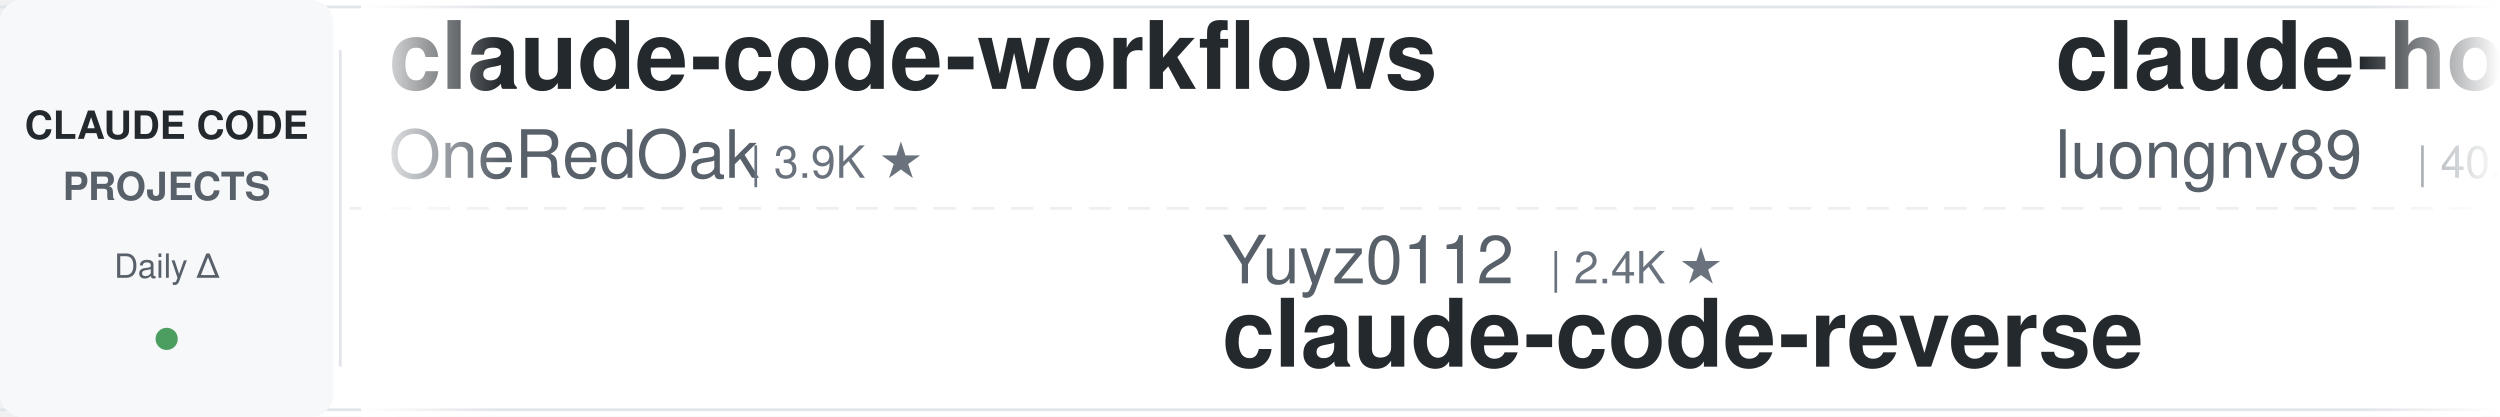
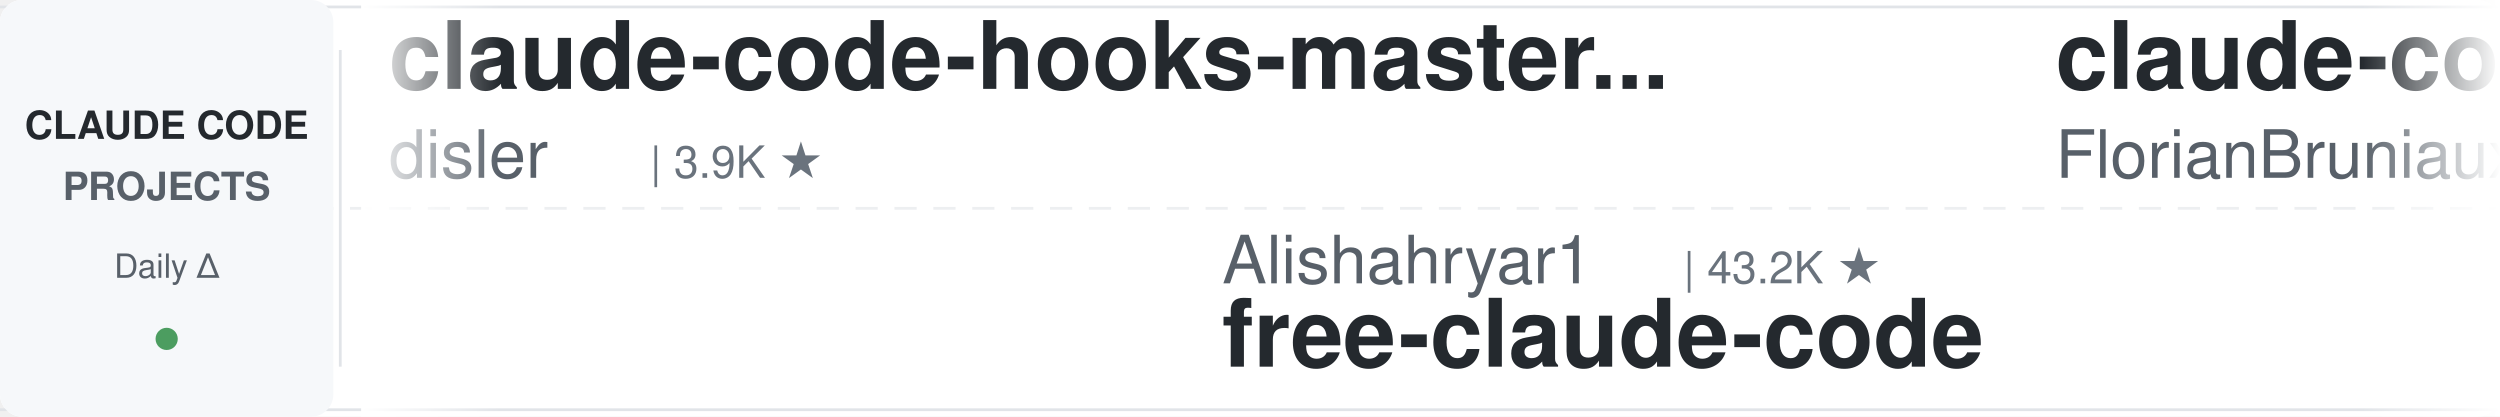
<svg xmlns="http://www.w3.org/2000/svg" width="900" height="150">
  <defs>
    <linearGradient id="leftFade" x1="0%" y1="0%" x2="100%" y2="0%">
      <stop offset="0%" style="stop-color:#ffffff;stop-opacity:1" />
      <stop offset="100%" style="stop-color:#ffffff;stop-opacity:0" />
    </linearGradient>
    <linearGradient id="rightFade" x1="0%" y1="0%" x2="100%" y2="0%">
      <stop offset="0%" style="stop-color:#ffffff;stop-opacity:0" />
      <stop offset="100%" style="stop-color:#ffffff;stop-opacity:1" />
    </linearGradient>
  </defs>
  <rect width="900" height="150" fill="#ffffff" rx="8" />
  <rect x="0" y="2" width="900" height="1" fill="#e1e4e8" />
  <rect x="0" y="147" width="900" height="1" fill="#e1e4e8" />
  <line x1="0" y1="75" x2="900" y2="75" stroke="#e1e4e8" stroke-width="1" stroke-dasharray="8 6" opacity="0.6" />
  <rect x="0" y="0" width="120" height="150" fill="#f6f8fa" rx="8" />
  <text x="60" y="50" font-family="-apple-system, BlinkMacSystemFont, 'Segoe UI', Helvetica, Arial, sans-serif" font-size="14" font-weight="600" fill="#24292e" text-anchor="middle">CLAUDE CODE</text>
  <text x="60" y="72" font-family="-apple-system, BlinkMacSystemFont, 'Segoe UI', Helvetica, Arial, sans-serif" font-size="14" font-weight="600" fill="#586069" text-anchor="middle">PROJECTS</text>
  <text x="60" y="100" font-family="-apple-system, BlinkMacSystemFont, 'Segoe UI', Helvetica, Arial, sans-serif" font-size="12" font-weight="500" fill="#586069" text-anchor="middle">Daily Δ</text>
  <circle cx="60" cy="122" r="4" fill="#22863a" opacity="0.8" />
  <rect x="122" y="18" width="1" height="114" fill="#e1e4e8" />
  <clipPath id="tickerClip">
    <rect x="130" y="0" width="770" height="150" />
  </clipPath>
  <g clip-path="url(#tickerClip)">
    <g id="tickerItems">
      <animateTransform attributeName="transform" attributeType="XML" type="translate" from="0 0" to="-3000 0" dur="54s" repeatCount="indefinite" />
      <g transform="translate(0, 0)">
-         <text x="140" y="32" font-family="-apple-system, BlinkMacSystemFont, 'Segoe UI', Helvetica, Arial, sans-serif" font-size="34" font-weight="600" fill="#24292e">claude-code-workflows</text>
-         <text x="140" y="64" font-family="-apple-system, BlinkMacSystemFont, 'Segoe UI', Helvetica, Arial, sans-serif" font-size="24" font-weight="400" fill="#586069">OneRedOak</text>
-         <text x="270" y="64" font-family="-apple-system, BlinkMacSystemFont, 'Segoe UI', Helvetica, Arial, sans-serif" font-size="16" font-weight="500" fill="#6a737d">| 3.9K ★</text>
+         <text x="140" y="32" font-family="-apple-system, BlinkMacSystemFont, 'Segoe UI', Helvetica, Arial, sans-serif" font-size="34" font-weight="600" fill="#24292e">claude-code-hooks-master...</text>
+         <text x="140" y="64" font-family="-apple-system, BlinkMacSystemFont, 'Segoe UI', Helvetica, Arial, sans-serif" font-size="24" font-weight="400" fill="#586069">disler</text>
+         <text x="234" y="64" font-family="-apple-system, BlinkMacSystemFont, 'Segoe UI', Helvetica, Arial, sans-serif" font-size="16" font-weight="500" fill="#6a737d">| 3.9K ★</text>
      </g>
      <g transform="translate(300, 0)">
-         <text x="140" y="102" font-family="-apple-system, BlinkMacSystemFont, 'Segoe UI', Helvetica, Arial, sans-serif" font-size="24" font-weight="400" fill="#586069">Yuyz0112</text>
-         <text x="258" y="102" font-family="-apple-system, BlinkMacSystemFont, 'Segoe UI', Helvetica, Arial, sans-serif" font-size="16" font-weight="500" fill="#6a737d">| 2.4K ★</text>
-         <text x="140" y="132" font-family="-apple-system, BlinkMacSystemFont, 'Segoe UI', Helvetica, Arial, sans-serif" font-size="34" font-weight="600" fill="#24292e">claude-code-reverse</text>
+         <text x="140" y="102" font-family="-apple-system, BlinkMacSystemFont, 'Segoe UI', Helvetica, Arial, sans-serif" font-size="24" font-weight="400" fill="#586069">Alishahryar1</text>
+         <text x="306" y="102" font-family="-apple-system, BlinkMacSystemFont, 'Segoe UI', Helvetica, Arial, sans-serif" font-size="16" font-weight="500" fill="#6a737d">| 43.2K ★</text>
+         <text x="140" y="132" font-family="-apple-system, BlinkMacSystemFont, 'Segoe UI', Helvetica, Arial, sans-serif" font-size="34" font-weight="600" fill="#24292e">free-claude-code</text>
      </g>
      <g transform="translate(600, 0)">
-         <text x="140" y="32" font-family="-apple-system, BlinkMacSystemFont, 'Segoe UI', Helvetica, Arial, sans-serif" font-size="34" font-weight="600" fill="#24292e">claude-howto</text>
-         <text x="140" y="64" font-family="-apple-system, BlinkMacSystemFont, 'Segoe UI', Helvetica, Arial, sans-serif" font-size="24" font-weight="400" fill="#586069">luongnv89</text>
-         <text x="270" y="64" font-family="-apple-system, BlinkMacSystemFont, 'Segoe UI', Helvetica, Arial, sans-serif" font-size="16" font-weight="500" fill="#6a737d">| 40.7K ★</text>
+         <text x="140" y="32" font-family="-apple-system, BlinkMacSystemFont, 'Segoe UI', Helvetica, Arial, sans-serif" font-size="34" font-weight="600" fill="#24292e">claude-code-ultimate-gui...</text>
+         <text x="140" y="64" font-family="-apple-system, BlinkMacSystemFont, 'Segoe UI', Helvetica, Arial, sans-serif" font-size="24" font-weight="400" fill="#586069">FlorianBruniaux</text>
+         <text x="342" y="64" font-family="-apple-system, BlinkMacSystemFont, 'Segoe UI', Helvetica, Arial, sans-serif" font-size="16" font-weight="500" fill="#6a737d">| 5.6K ★</text>
      </g>
      <g transform="translate(900, 0)">
-         <text x="140" y="102" font-family="-apple-system, BlinkMacSystemFont, 'Segoe UI', Helvetica, Arial, sans-serif" font-size="24" font-weight="400" fill="#586069">JrCx7scC</text>
-         <text x="258" y="102" font-family="-apple-system, BlinkMacSystemFont, 'Segoe UI', Helvetica, Arial, sans-serif" font-size="16" font-weight="500" fill="#6a737d">| 371 ★</text>
-         <text x="140" y="132" font-family="-apple-system, BlinkMacSystemFont, 'Segoe UI', Helvetica, Arial, sans-serif" font-size="34" font-weight="600" fill="#24292e">claude-code-source</text>
+         <text x="140" y="102" font-family="-apple-system, BlinkMacSystemFont, 'Segoe UI', Helvetica, Arial, sans-serif" font-size="24" font-weight="400" fill="#586069">repowise-dev</text>
+         <text x="306" y="102" font-family="-apple-system, BlinkMacSystemFont, 'Segoe UI', Helvetica, Arial, sans-serif" font-size="16" font-weight="500" fill="#6a737d">| 1.2K ★</text>
+         <text x="140" y="132" font-family="-apple-system, BlinkMacSystemFont, 'Segoe UI', Helvetica, Arial, sans-serif" font-size="34" font-weight="600" fill="#24292e">claude-code-prompts</text>
      </g>
      <g transform="translate(1200, 0)">
-         <text x="140" y="32" font-family="-apple-system, BlinkMacSystemFont, 'Segoe UI', Helvetica, Arial, sans-serif" font-size="34" font-weight="600" fill="#24292e">Dive-into-Claude-Code</text>
-         <text x="140" y="64" font-family="-apple-system, BlinkMacSystemFont, 'Segoe UI', Helvetica, Arial, sans-serif" font-size="24" font-weight="400" fill="#586069">VILA-Lab</text>
-         <text x="258" y="64" font-family="-apple-system, BlinkMacSystemFont, 'Segoe UI', Helvetica, Arial, sans-serif" font-size="16" font-weight="500" fill="#6a737d">| 2.0K ★</text>
+         <text x="140" y="32" font-family="-apple-system, BlinkMacSystemFont, 'Segoe UI', Helvetica, Arial, sans-serif" font-size="34" font-weight="600" fill="#24292e">pi-vs-claude-code</text>
+         <text x="140" y="64" font-family="-apple-system, BlinkMacSystemFont, 'Segoe UI', Helvetica, Arial, sans-serif" font-size="24" font-weight="400" fill="#586069">disler</text>
+         <text x="234" y="64" font-family="-apple-system, BlinkMacSystemFont, 'Segoe UI', Helvetica, Arial, sans-serif" font-size="16" font-weight="500" fill="#6a737d">| 1.6K ★</text>
      </g>
      <g transform="translate(1500, 0)">
-         <text x="140" y="102" font-family="-apple-system, BlinkMacSystemFont, 'Segoe UI', Helvetica, Arial, sans-serif" font-size="24" font-weight="400" fill="#586069">Piebald-AI</text>
-         <text x="282" y="102" font-family="-apple-system, BlinkMacSystemFont, 'Segoe UI', Helvetica, Arial, sans-serif" font-size="16" font-weight="500" fill="#6a737d">| 12.1K ★</text>
-         <text x="140" y="132" font-family="-apple-system, BlinkMacSystemFont, 'Segoe UI', Helvetica, Arial, sans-serif" font-size="34" font-weight="600" fill="#24292e">claude-code-system-promp...</text>
+         <text x="140" y="102" font-family="-apple-system, BlinkMacSystemFont, 'Segoe UI', Helvetica, Arial, sans-serif" font-size="24" font-weight="400" fill="#586069">ykdojo</text>
+         <text x="234" y="102" font-family="-apple-system, BlinkMacSystemFont, 'Segoe UI', Helvetica, Arial, sans-serif" font-size="16" font-weight="500" fill="#6a737d">| 9.5K ★</text>
+         <text x="140" y="132" font-family="-apple-system, BlinkMacSystemFont, 'Segoe UI', Helvetica, Arial, sans-serif" font-size="34" font-weight="600" fill="#24292e">claude-code-tips</text>
      </g>
      <g transform="translate(1800, 0)">
-         <text x="140" y="32" font-family="-apple-system, BlinkMacSystemFont, 'Segoe UI', Helvetica, Arial, sans-serif" font-size="34" font-weight="600" fill="#24292e">claude-code-guide</text>
-         <text x="140" y="64" font-family="-apple-system, BlinkMacSystemFont, 'Segoe UI', Helvetica, Arial, sans-serif" font-size="24" font-weight="400" fill="#586069">Cranot</text>
-         <text x="234" y="64" font-family="-apple-system, BlinkMacSystemFont, 'Segoe UI', Helvetica, Arial, sans-serif" font-size="16" font-weight="500" fill="#6a737d">| 2.9K ★</text>
+         <text x="140" y="32" font-family="-apple-system, BlinkMacSystemFont, 'Segoe UI', Helvetica, Arial, sans-serif" font-size="34" font-weight="600" fill="#24292e">Auto-claude-code-researc...</text>
+         <text x="140" y="64" font-family="-apple-system, BlinkMacSystemFont, 'Segoe UI', Helvetica, Arial, sans-serif" font-size="24" font-weight="400" fill="#586069">wanshuiyin</text>
+         <text x="282" y="64" font-family="-apple-system, BlinkMacSystemFont, 'Segoe UI', Helvetica, Arial, sans-serif" font-size="16" font-weight="500" fill="#6a737d">| 14.1K ★</text>
      </g>
      <g transform="translate(2100, 0)">
-         <text x="140" y="102" font-family="-apple-system, BlinkMacSystemFont, 'Segoe UI', Helvetica, Arial, sans-serif" font-size="24" font-weight="400" fill="#586069">diet103</text>
-         <text x="246" y="102" font-family="-apple-system, BlinkMacSystemFont, 'Segoe UI', Helvetica, Arial, sans-serif" font-size="16" font-weight="500" fill="#6a737d">| 10.0K ★</text>
-         <text x="140" y="132" font-family="-apple-system, BlinkMacSystemFont, 'Segoe UI', Helvetica, Arial, sans-serif" font-size="34" font-weight="600" fill="#24292e">claude-code-infrastructu...</text>
+         <text x="140" y="102" font-family="-apple-system, BlinkMacSystemFont, 'Segoe UI', Helvetica, Arial, sans-serif" font-size="24" font-weight="400" fill="#586069">luongnv89</text>
+         <text x="270" y="102" font-family="-apple-system, BlinkMacSystemFont, 'Segoe UI', Helvetica, Arial, sans-serif" font-size="16" font-weight="500" fill="#6a737d">| 40.7K ★</text>
+         <text x="140" y="132" font-family="-apple-system, BlinkMacSystemFont, 'Segoe UI', Helvetica, Arial, sans-serif" font-size="34" font-weight="600" fill="#24292e">claude-howto</text>
      </g>
      <g transform="translate(2400, 0)">
-         <text x="140" y="32" font-family="-apple-system, BlinkMacSystemFont, 'Segoe UI', Helvetica, Arial, sans-serif" font-size="34" font-weight="600" fill="#24292e">claude-code-prompts</text>
-         <text x="140" y="64" font-family="-apple-system, BlinkMacSystemFont, 'Segoe UI', Helvetica, Arial, sans-serif" font-size="24" font-weight="400" fill="#586069">repowise-dev</text>
-         <text x="306" y="64" font-family="-apple-system, BlinkMacSystemFont, 'Segoe UI', Helvetica, Arial, sans-serif" font-size="16" font-weight="500" fill="#6a737d">| 1.2K ★</text>
+         <text x="140" y="32" font-family="-apple-system, BlinkMacSystemFont, 'Segoe UI', Helvetica, Arial, sans-serif" font-size="34" font-weight="600" fill="#24292e">claude-code-proxy</text>
+         <text x="140" y="64" font-family="-apple-system, BlinkMacSystemFont, 'Segoe UI', Helvetica, Arial, sans-serif" font-size="24" font-weight="400" fill="#586069">fuergaosi233</text>
+         <text x="306" y="64" font-family="-apple-system, BlinkMacSystemFont, 'Segoe UI', Helvetica, Arial, sans-serif" font-size="16" font-weight="500" fill="#6a737d">| 2.8K ★</text>
      </g>
      <g transform="translate(2700, 0)">
-         <text x="140" y="102" font-family="-apple-system, BlinkMacSystemFont, 'Segoe UI', Helvetica, Arial, sans-serif" font-size="24" font-weight="400" fill="#586069">lorryjovens-hub</text>
-         <text x="342" y="102" font-family="-apple-system, BlinkMacSystemFont, 'Segoe UI', Helvetica, Arial, sans-serif" font-size="16" font-weight="500" fill="#6a737d">| 1.7K ★</text>
-         <text x="140" y="132" font-family="-apple-system, BlinkMacSystemFont, 'Segoe UI', Helvetica, Arial, sans-serif" font-size="34" font-weight="600" fill="#24292e">claude-code-rust</text>
+         <text x="140" y="102" font-family="-apple-system, BlinkMacSystemFont, 'Segoe UI', Helvetica, Arial, sans-serif" font-size="24" font-weight="400" fill="#586069">luyao618</text>
+         <text x="258" y="102" font-family="-apple-system, BlinkMacSystemFont, 'Segoe UI', Helvetica, Arial, sans-serif" font-size="16" font-weight="500" fill="#6a737d">| 1.6K ★</text>
+         <text x="140" y="132" font-family="-apple-system, BlinkMacSystemFont, 'Segoe UI', Helvetica, Arial, sans-serif" font-size="34" font-weight="600" fill="#24292e">Claude-Code-Source-Study</text>
      </g>
      <g transform="translate(3000, 0)">
-         <text x="140" y="32" font-family="-apple-system, BlinkMacSystemFont, 'Segoe UI', Helvetica, Arial, sans-serif" font-size="34" font-weight="600" fill="#24292e">claude-code-workflows</text>
-         <text x="140" y="64" font-family="-apple-system, BlinkMacSystemFont, 'Segoe UI', Helvetica, Arial, sans-serif" font-size="24" font-weight="400" fill="#586069">OneRedOak</text>
-         <text x="270" y="64" font-family="-apple-system, BlinkMacSystemFont, 'Segoe UI', Helvetica, Arial, sans-serif" font-size="16" font-weight="500" fill="#6a737d">| 3.9K ★</text>
+         <text x="140" y="32" font-family="-apple-system, BlinkMacSystemFont, 'Segoe UI', Helvetica, Arial, sans-serif" font-size="34" font-weight="600" fill="#24292e">claude-code-hooks-master...</text>
+         <text x="140" y="64" font-family="-apple-system, BlinkMacSystemFont, 'Segoe UI', Helvetica, Arial, sans-serif" font-size="24" font-weight="400" fill="#586069">disler</text>
+         <text x="234" y="64" font-family="-apple-system, BlinkMacSystemFont, 'Segoe UI', Helvetica, Arial, sans-serif" font-size="16" font-weight="500" fill="#6a737d">| 3.9K ★</text>
      </g>
      <g transform="translate(3300, 0)">
-         <text x="140" y="102" font-family="-apple-system, BlinkMacSystemFont, 'Segoe UI', Helvetica, Arial, sans-serif" font-size="24" font-weight="400" fill="#586069">Yuyz0112</text>
-         <text x="258" y="102" font-family="-apple-system, BlinkMacSystemFont, 'Segoe UI', Helvetica, Arial, sans-serif" font-size="16" font-weight="500" fill="#6a737d">| 2.4K ★</text>
-         <text x="140" y="132" font-family="-apple-system, BlinkMacSystemFont, 'Segoe UI', Helvetica, Arial, sans-serif" font-size="34" font-weight="600" fill="#24292e">claude-code-reverse</text>
+         <text x="140" y="102" font-family="-apple-system, BlinkMacSystemFont, 'Segoe UI', Helvetica, Arial, sans-serif" font-size="24" font-weight="400" fill="#586069">Alishahryar1</text>
+         <text x="306" y="102" font-family="-apple-system, BlinkMacSystemFont, 'Segoe UI', Helvetica, Arial, sans-serif" font-size="16" font-weight="500" fill="#6a737d">| 43.2K ★</text>
+         <text x="140" y="132" font-family="-apple-system, BlinkMacSystemFont, 'Segoe UI', Helvetica, Arial, sans-serif" font-size="34" font-weight="600" fill="#24292e">free-claude-code</text>
      </g>
      <g transform="translate(3600, 0)">
-         <text x="140" y="32" font-family="-apple-system, BlinkMacSystemFont, 'Segoe UI', Helvetica, Arial, sans-serif" font-size="34" font-weight="600" fill="#24292e">claude-howto</text>
-         <text x="140" y="64" font-family="-apple-system, BlinkMacSystemFont, 'Segoe UI', Helvetica, Arial, sans-serif" font-size="24" font-weight="400" fill="#586069">luongnv89</text>
-         <text x="270" y="64" font-family="-apple-system, BlinkMacSystemFont, 'Segoe UI', Helvetica, Arial, sans-serif" font-size="16" font-weight="500" fill="#6a737d">| 40.7K ★</text>
+         <text x="140" y="32" font-family="-apple-system, BlinkMacSystemFont, 'Segoe UI', Helvetica, Arial, sans-serif" font-size="34" font-weight="600" fill="#24292e">claude-code-ultimate-gui...</text>
+         <text x="140" y="64" font-family="-apple-system, BlinkMacSystemFont, 'Segoe UI', Helvetica, Arial, sans-serif" font-size="24" font-weight="400" fill="#586069">FlorianBruniaux</text>
+         <text x="342" y="64" font-family="-apple-system, BlinkMacSystemFont, 'Segoe UI', Helvetica, Arial, sans-serif" font-size="16" font-weight="500" fill="#6a737d">| 5.6K ★</text>
      </g>
      <g transform="translate(3900, 0)">
-         <text x="140" y="102" font-family="-apple-system, BlinkMacSystemFont, 'Segoe UI', Helvetica, Arial, sans-serif" font-size="24" font-weight="400" fill="#586069">JrCx7scC</text>
-         <text x="258" y="102" font-family="-apple-system, BlinkMacSystemFont, 'Segoe UI', Helvetica, Arial, sans-serif" font-size="16" font-weight="500" fill="#6a737d">| 371 ★</text>
-         <text x="140" y="132" font-family="-apple-system, BlinkMacSystemFont, 'Segoe UI', Helvetica, Arial, sans-serif" font-size="34" font-weight="600" fill="#24292e">claude-code-source</text>
+         <text x="140" y="102" font-family="-apple-system, BlinkMacSystemFont, 'Segoe UI', Helvetica, Arial, sans-serif" font-size="24" font-weight="400" fill="#586069">repowise-dev</text>
+         <text x="306" y="102" font-family="-apple-system, BlinkMacSystemFont, 'Segoe UI', Helvetica, Arial, sans-serif" font-size="16" font-weight="500" fill="#6a737d">| 1.2K ★</text>
+         <text x="140" y="132" font-family="-apple-system, BlinkMacSystemFont, 'Segoe UI', Helvetica, Arial, sans-serif" font-size="34" font-weight="600" fill="#24292e">claude-code-prompts</text>
      </g>
    </g>
  </g>
  <rect x="130" y="0" width="50" height="150" fill="url(#leftFade)" />
  <rect x="850" y="0" width="50" height="150" fill="url(#rightFade)" />
</svg>
